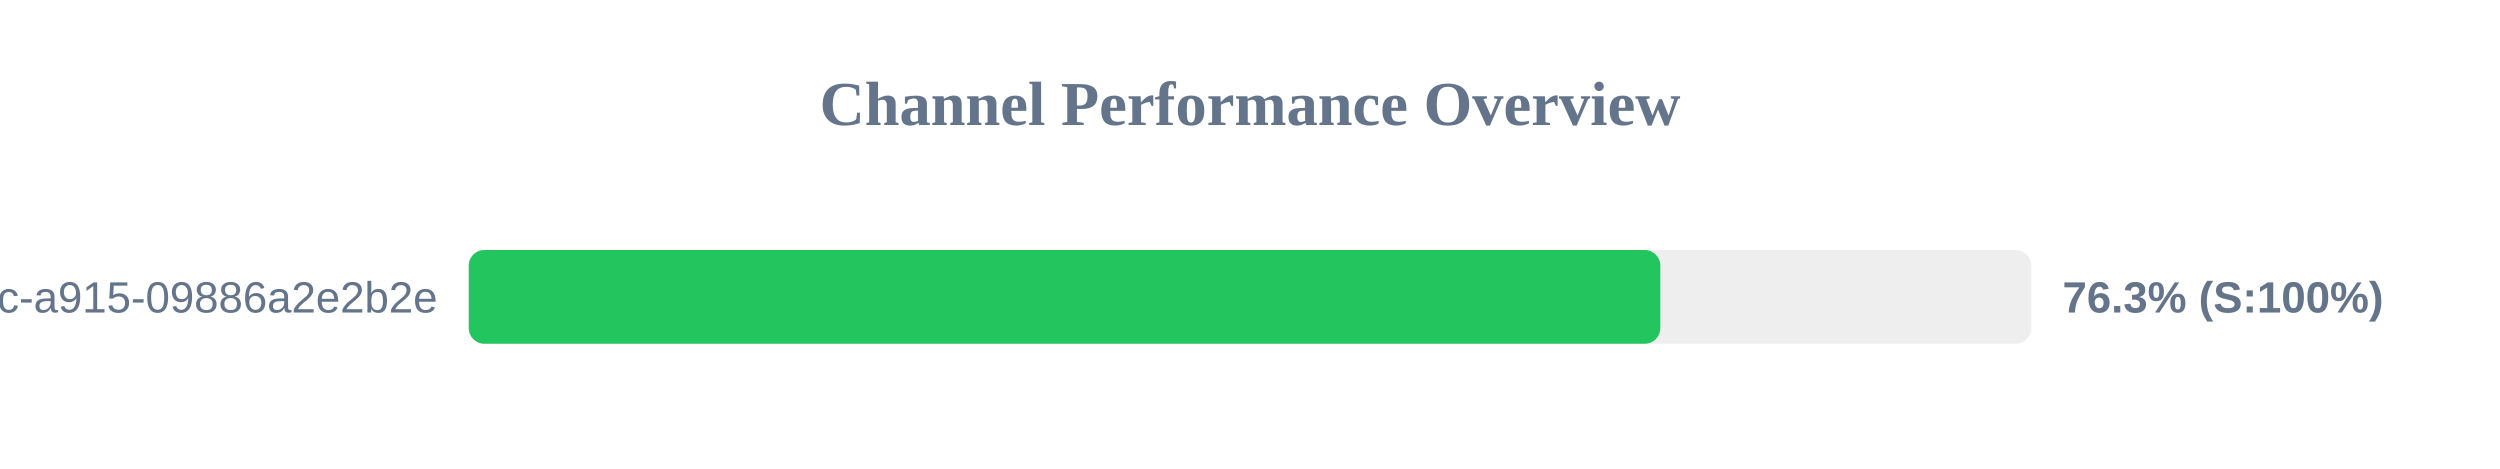
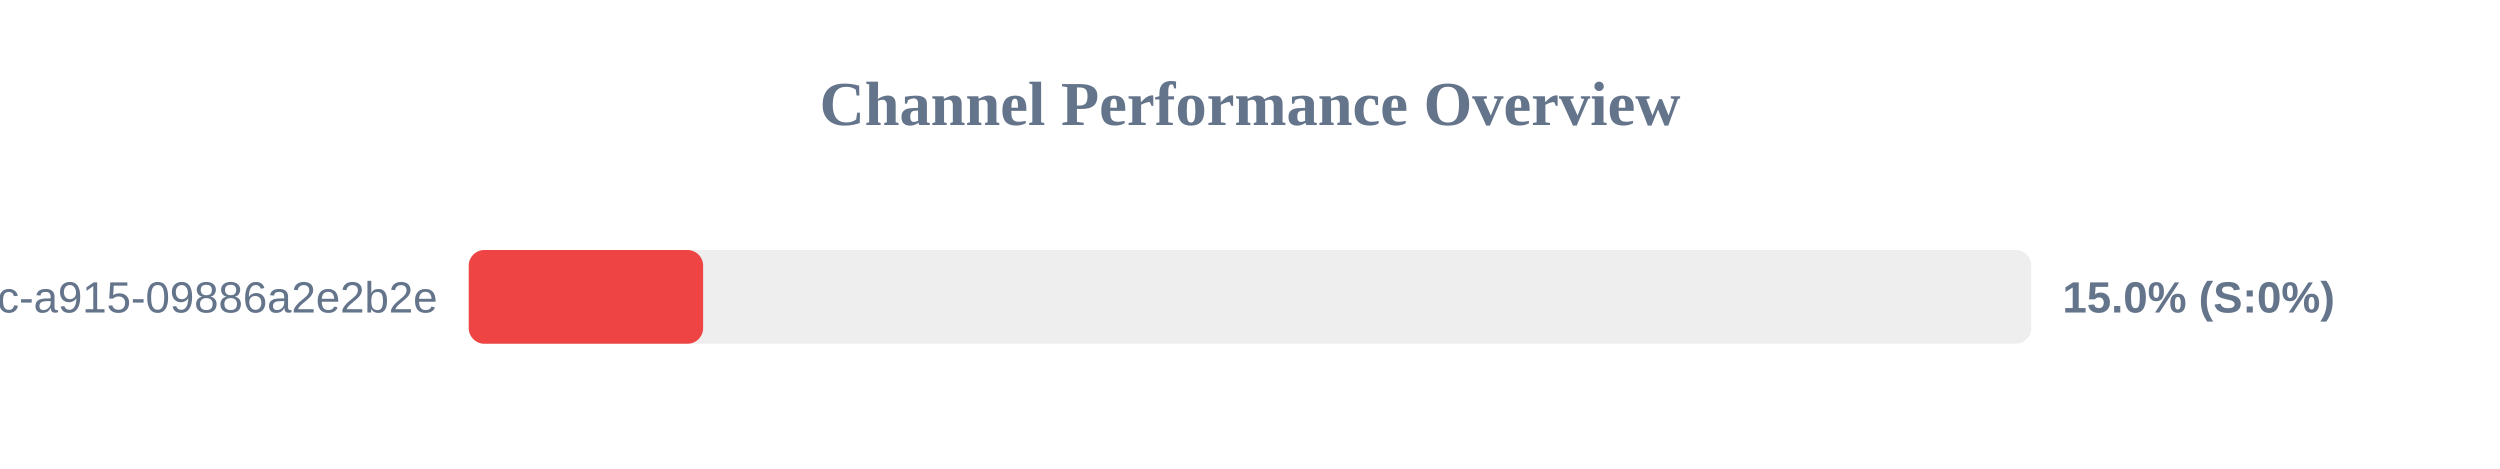
<svg xmlns="http://www.w3.org/2000/svg" width="800" height="150" version="1.1">
  <style>
        .row { font: 14px Arial; fill: #64748b; }
        .score { font: bold 14px Arial; fill: #64748b; }
    </style>
  <text x="400" y="40" text-anchor="middle" font-size="20px" font-weight="bold" fill="#64748b">Channel Performance Overview</text>
  <rect x="150" y="80" width="500" height="30" fill="#eee" rx="5" />
-   <rect x="150" y="80" width="381.3" height="30" fill="#22c55e" rx="5" />
+   <rect x="150" y="80" width="75.0" height="30" fill="#ef4444" rx="5" />
  <text x="140" y="100" text-anchor="end" class="row">?uuid=52816135-d3bc-46bc-a915-09886a2e2b2e</text>
-   <text x="660" y="100" text-anchor="start" class="score">76.3% (S:100%)</text>
+   <text x="660" y="100" text-anchor="start" class="score">15.0% (S:0%)</text>
</svg>
